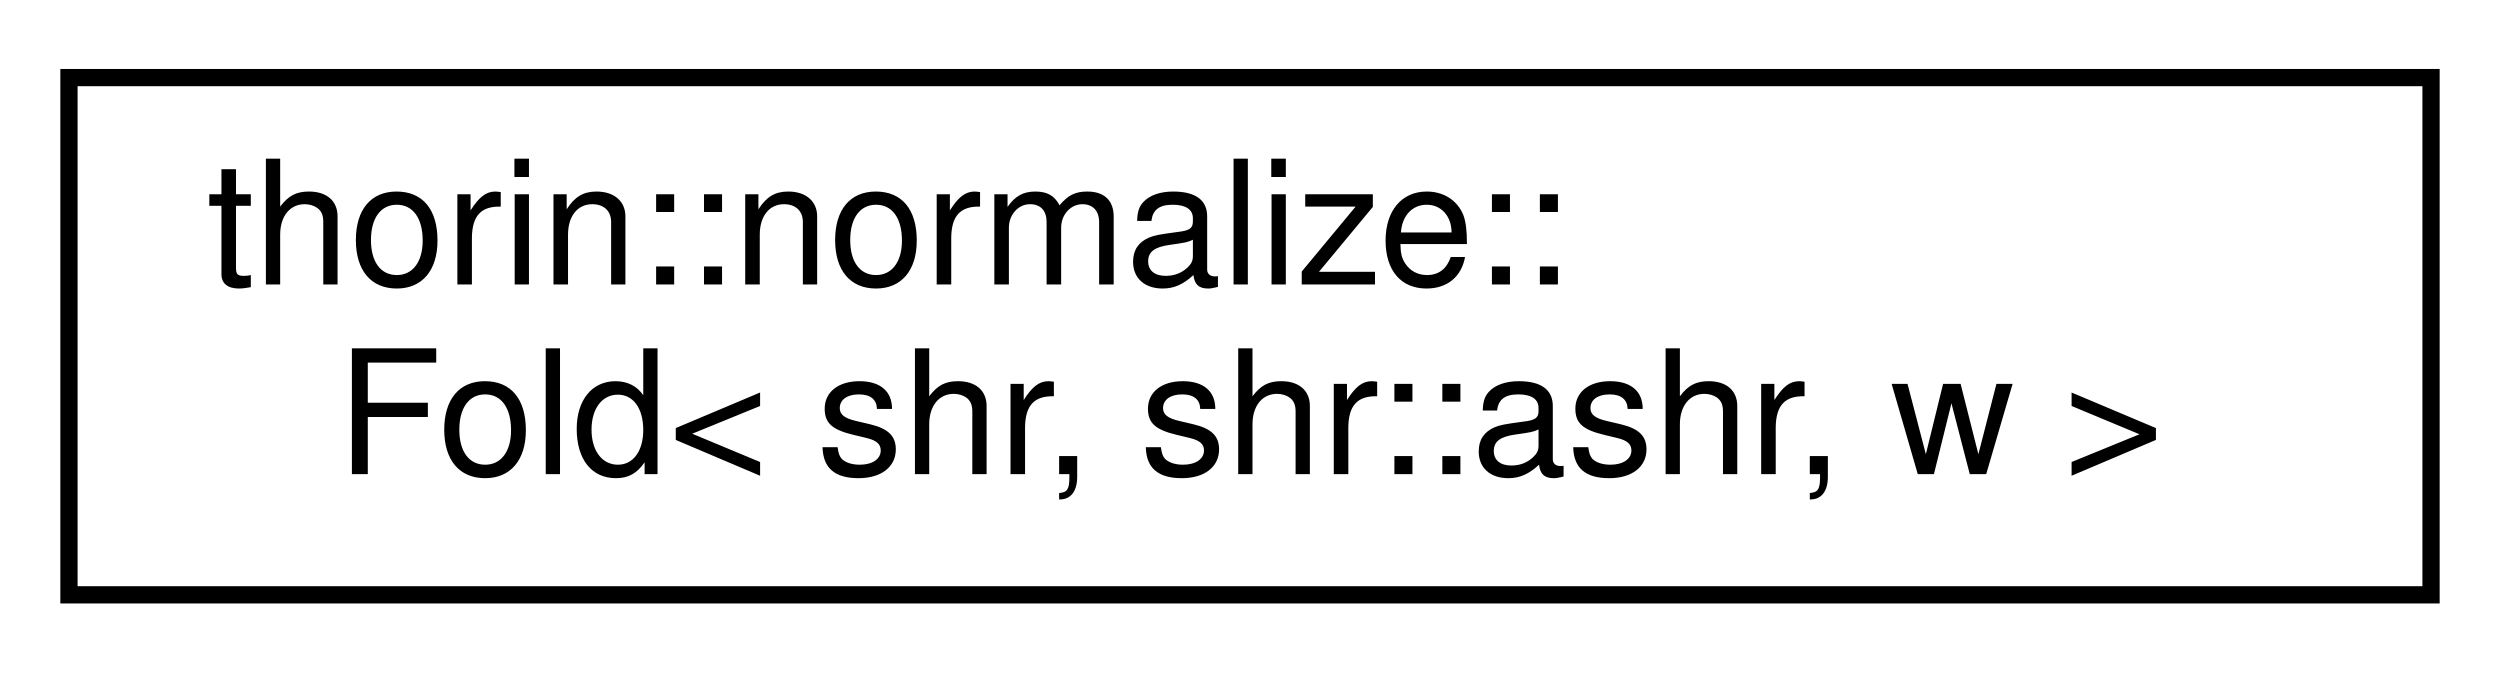
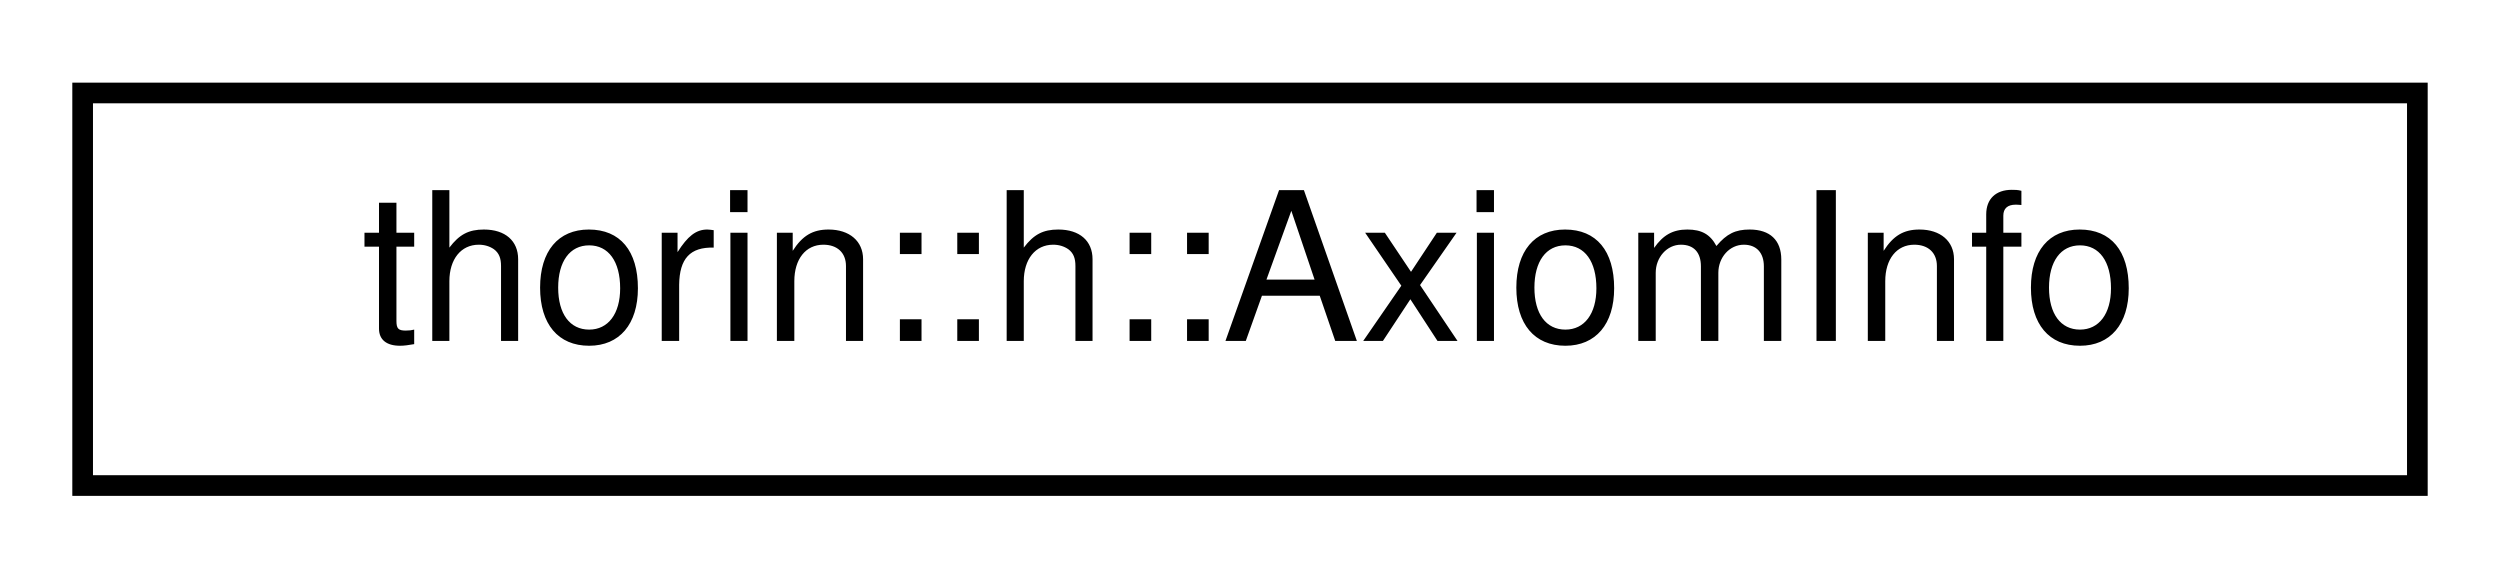
- <svg xmlns="http://www.w3.org/2000/svg" xmlns:xlink="http://www.w3.org/1999/xlink" width="145pt" height="39pt" viewBox="0.00 0.00 145.00 39.00">
-   <g id="graph0" class="graph" transform="scale(1 1) rotate(0) translate(4 35)">
+ <svg xmlns="http://www.w3.org/2000/svg" xmlns:xlink="http://www.w3.org/1999/xlink" width="121pt" height="28pt" viewBox="0.00 0.00 121.00 28.00">
+   <g id="graph0" class="graph" transform="scale(1 1) rotate(0) translate(4 24)">
    <g id="node1" class="node">
      <g id="a_node1">
-         <a xlink:href="structthorin_1_1normalize_1_1Fold_3_01shr_00_01shr_1_1ashr_00_01w_01_4.html" target="_top" xlink:title=" ">
-           <polygon fill="none" stroke="black" points="0,-0.5 0,-30.5 137,-30.5 137,-0.5 0,-0.5" />
-           <text text-anchor="start" x="8" y="-18.5" font-family="Helvetica,sans-Serif" font-size="10.00">thorin::normalize::</text>
-           <text text-anchor="middle" x="68.5" y="-7.5" font-family="Helvetica,sans-Serif" font-size="10.00">Fold&lt; shr, shr::ashr, w &gt;</text>
+         <a xlink:href="namespacethorin_1_1h.html#structthorin_1_1h_1_1AxiomInfo" target="_top" xlink:title=" ">
+           <polygon fill="none" stroke="black" points="0,-0.5 0,-19.5 113,-19.5 113,-0.5 0,-0.5" />
+           <text text-anchor="middle" x="56.5" y="-7.5" font-family="Helvetica,sans-Serif" font-size="10.00">thorin::h::AxiomInfo</text>
        </a>
      </g>
    </g>
  </g>
</svg>
